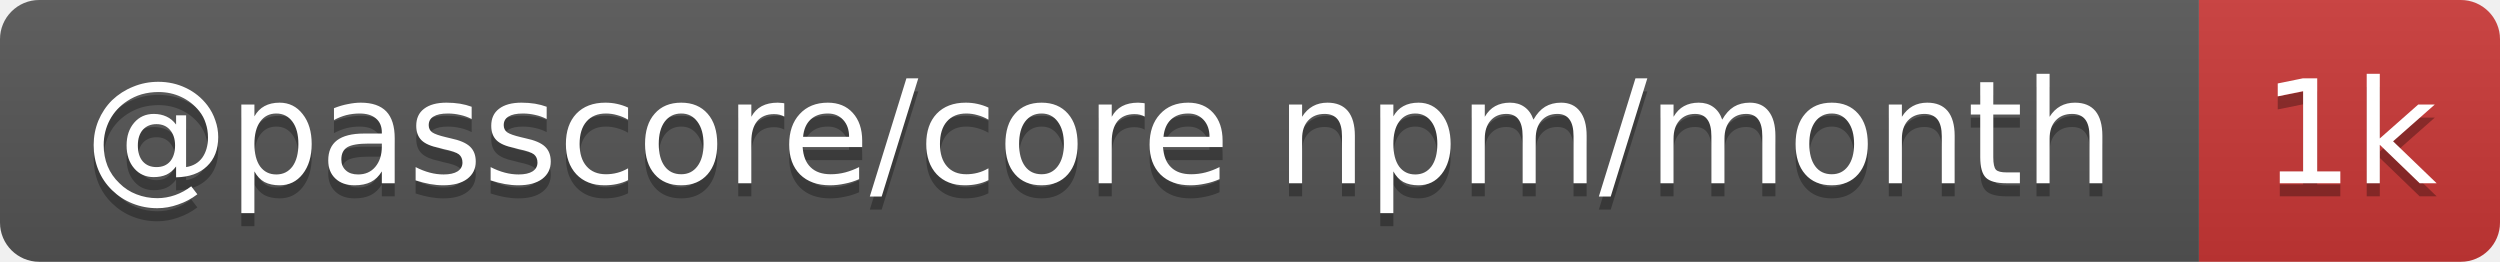
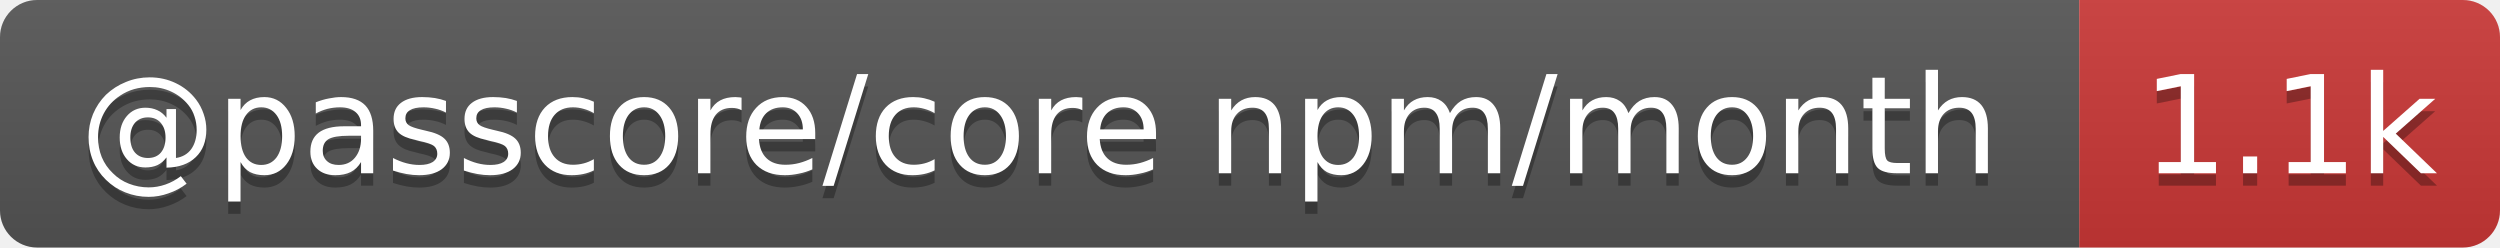
- <svg xmlns="http://www.w3.org/2000/svg" width="191" height="20" role="img" aria-label="@passcore/core npm/month: 1k">
+ <svg xmlns="http://www.w3.org/2000/svg" width="202" height="20" role="img" aria-label="@passcore/core npm/month: 1.1k">
  <linearGradient id="s" x2="0" y2="100%">
    <stop offset="0" stop-color="#bbb" stop-opacity=".1" />
    <stop offset="1" stop-opacity=".1" />
  </linearGradient>
  <clipPath id="r">
-     <rect width="191" height="20" rx="3" fill="#fff" />
+     <rect width="202" height="20" rx="3" fill="#fff" />
  </clipPath>
  <g clip-path="url(#r)">
    <rect width="168" height="20" fill="#555" />
-     <rect x="168" width="23" height="20" fill="#cb3837" />
-     <rect width="191" height="20" fill="url(#s)" />
+     <rect x="168" width="34" height="20" fill="#cb3837" />
+     <rect width="202" height="20" fill="url(#s)" />
  </g>
  <g fill="#fff" text-anchor="middle" font-family="Verdana,Geneva,DejaVu Sans,sans-serif" text-rendering="geometricPrecision" font-size="11">
    <text aria-hidden="true" x="84" y="15" fill="#010101" fill-opacity=".3" textLength="157.7">@passcore/core npm/month</text>
-     <text aria-hidden="true" x="179.5" y="15" fill="#010101" fill-opacity=".3" textLength="13.4">1k</text>
+     <text aria-hidden="true" x="185" y="15" fill="#010101" fill-opacity=".3" textLength="24.4">1.1k</text>
    <text x="84" y="14" textLength="157.7">@passcore/core npm/month</text>
-     <text x="179.5" y="14" textLength="13.4">1k</text>
+     <text x="185" y="14" textLength="24.4">1.1k</text>
  </g>
</svg>
